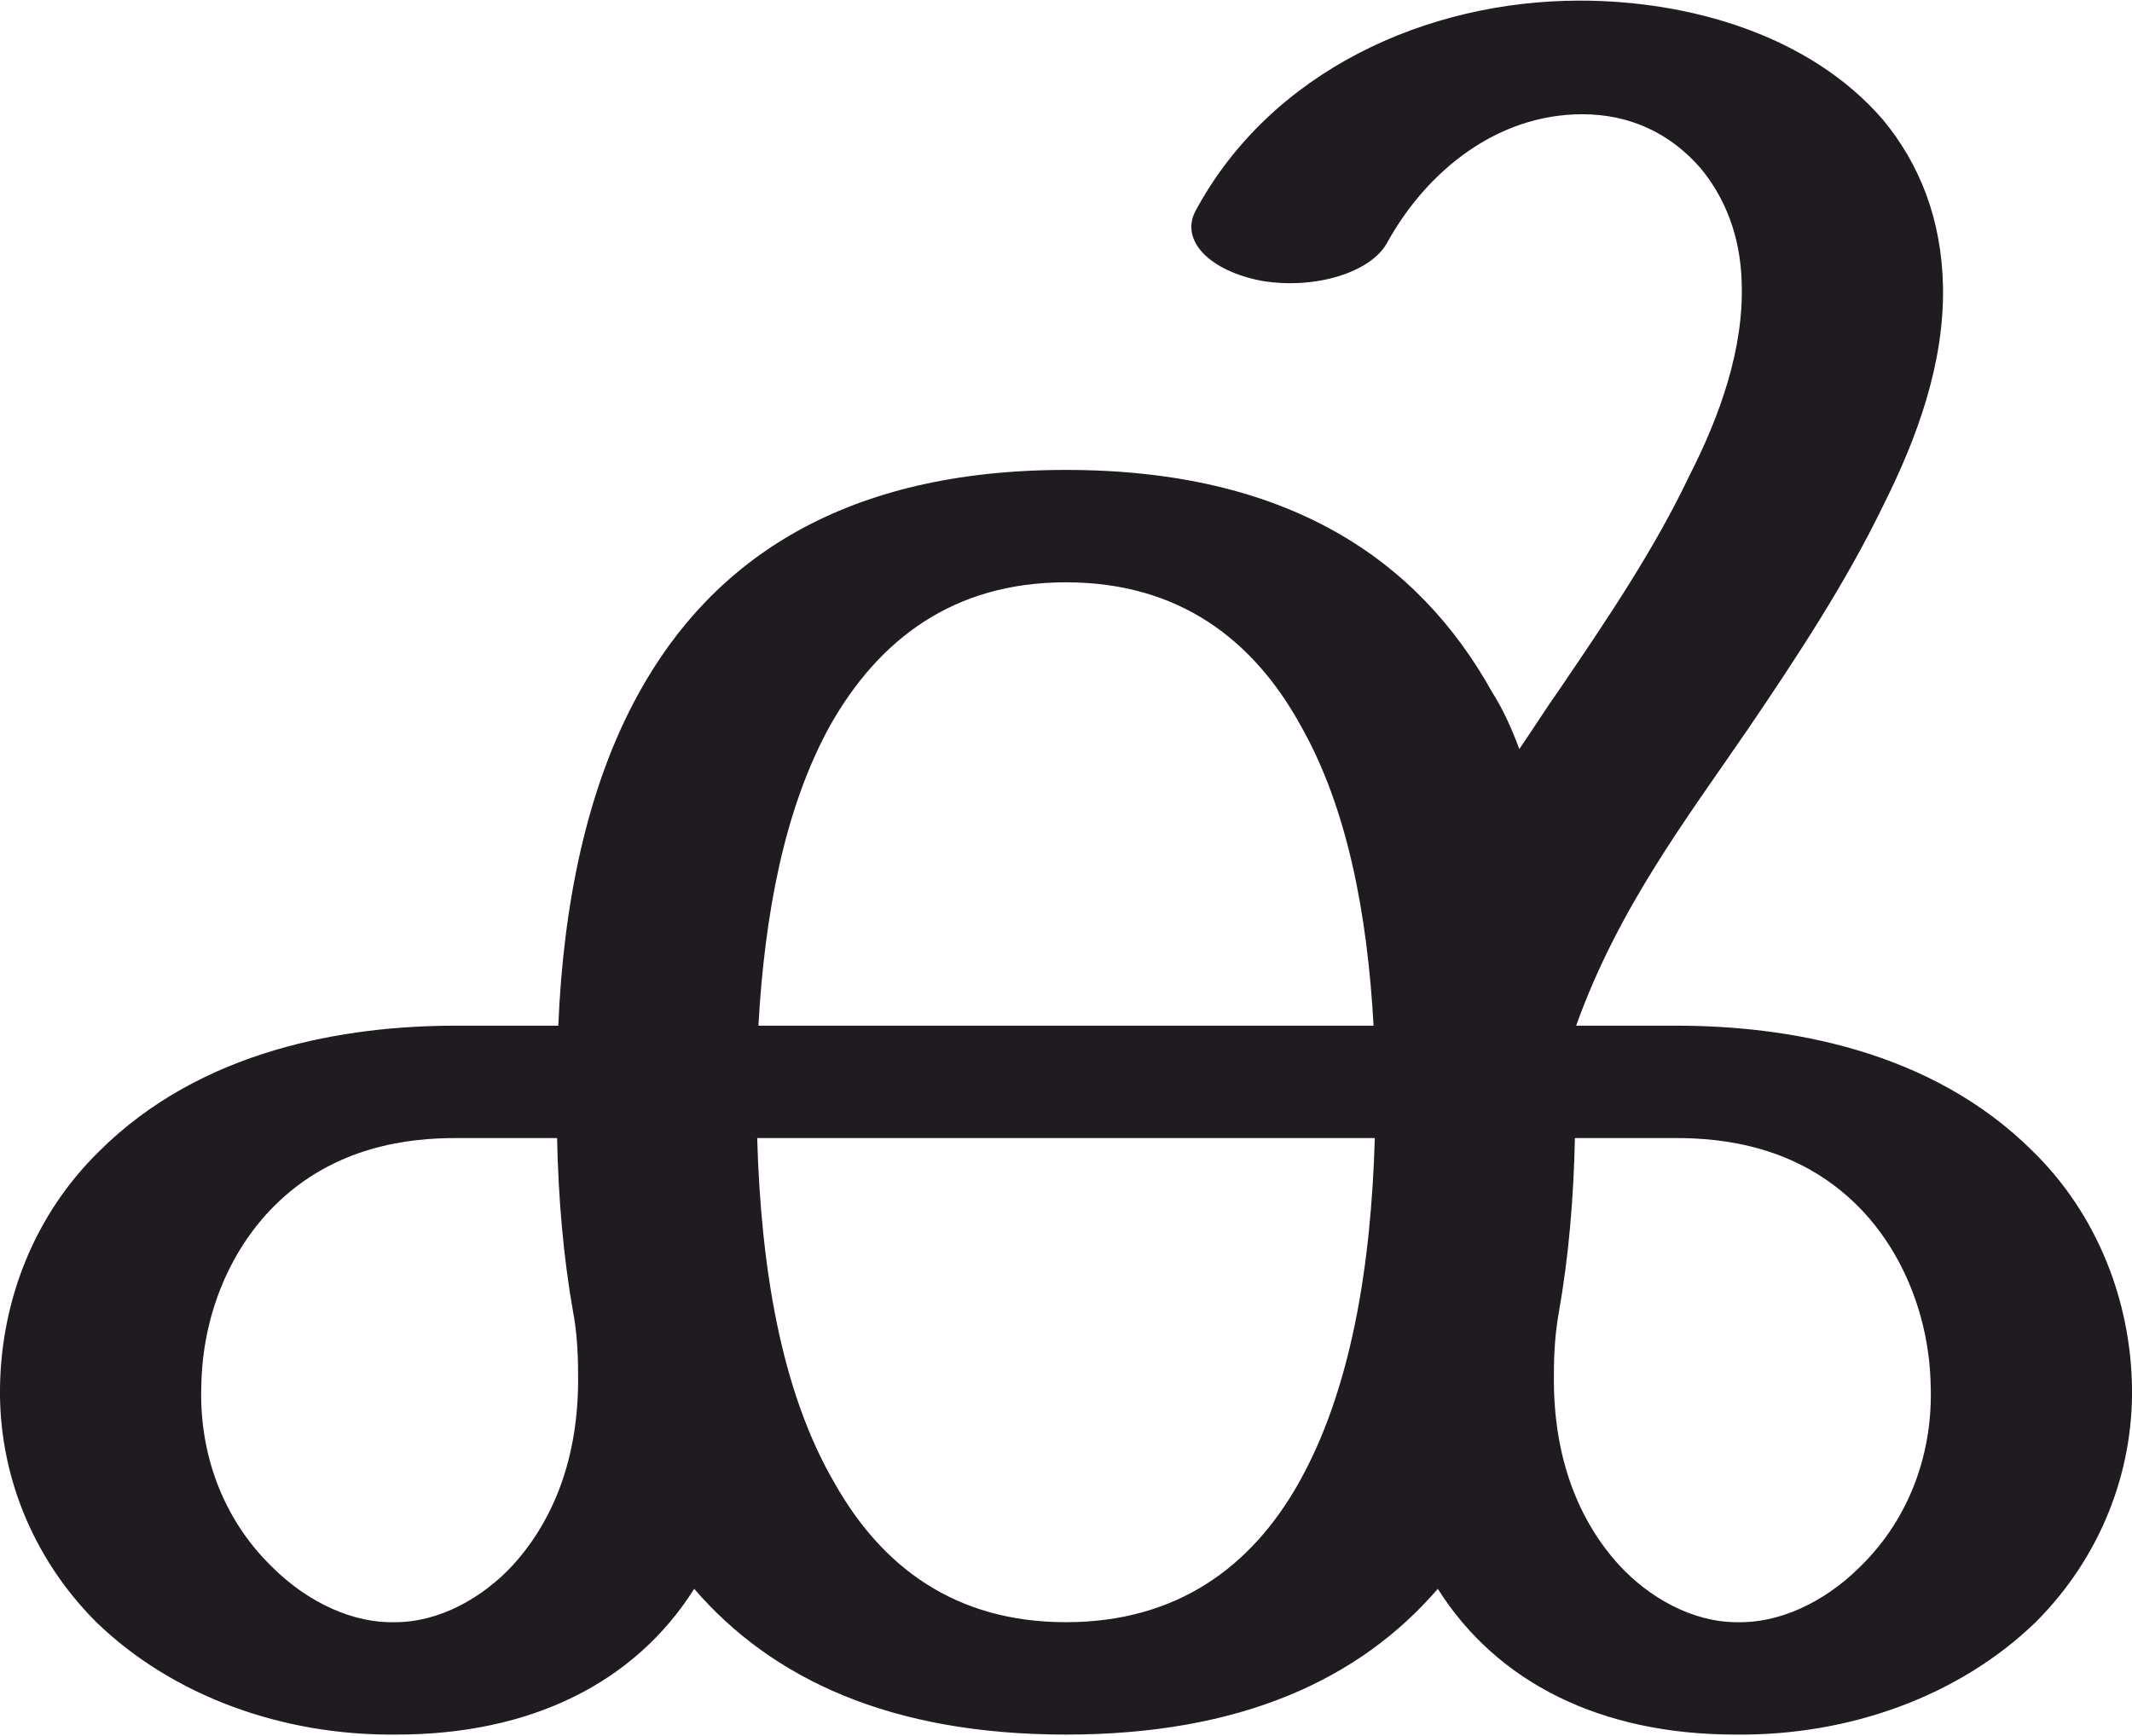
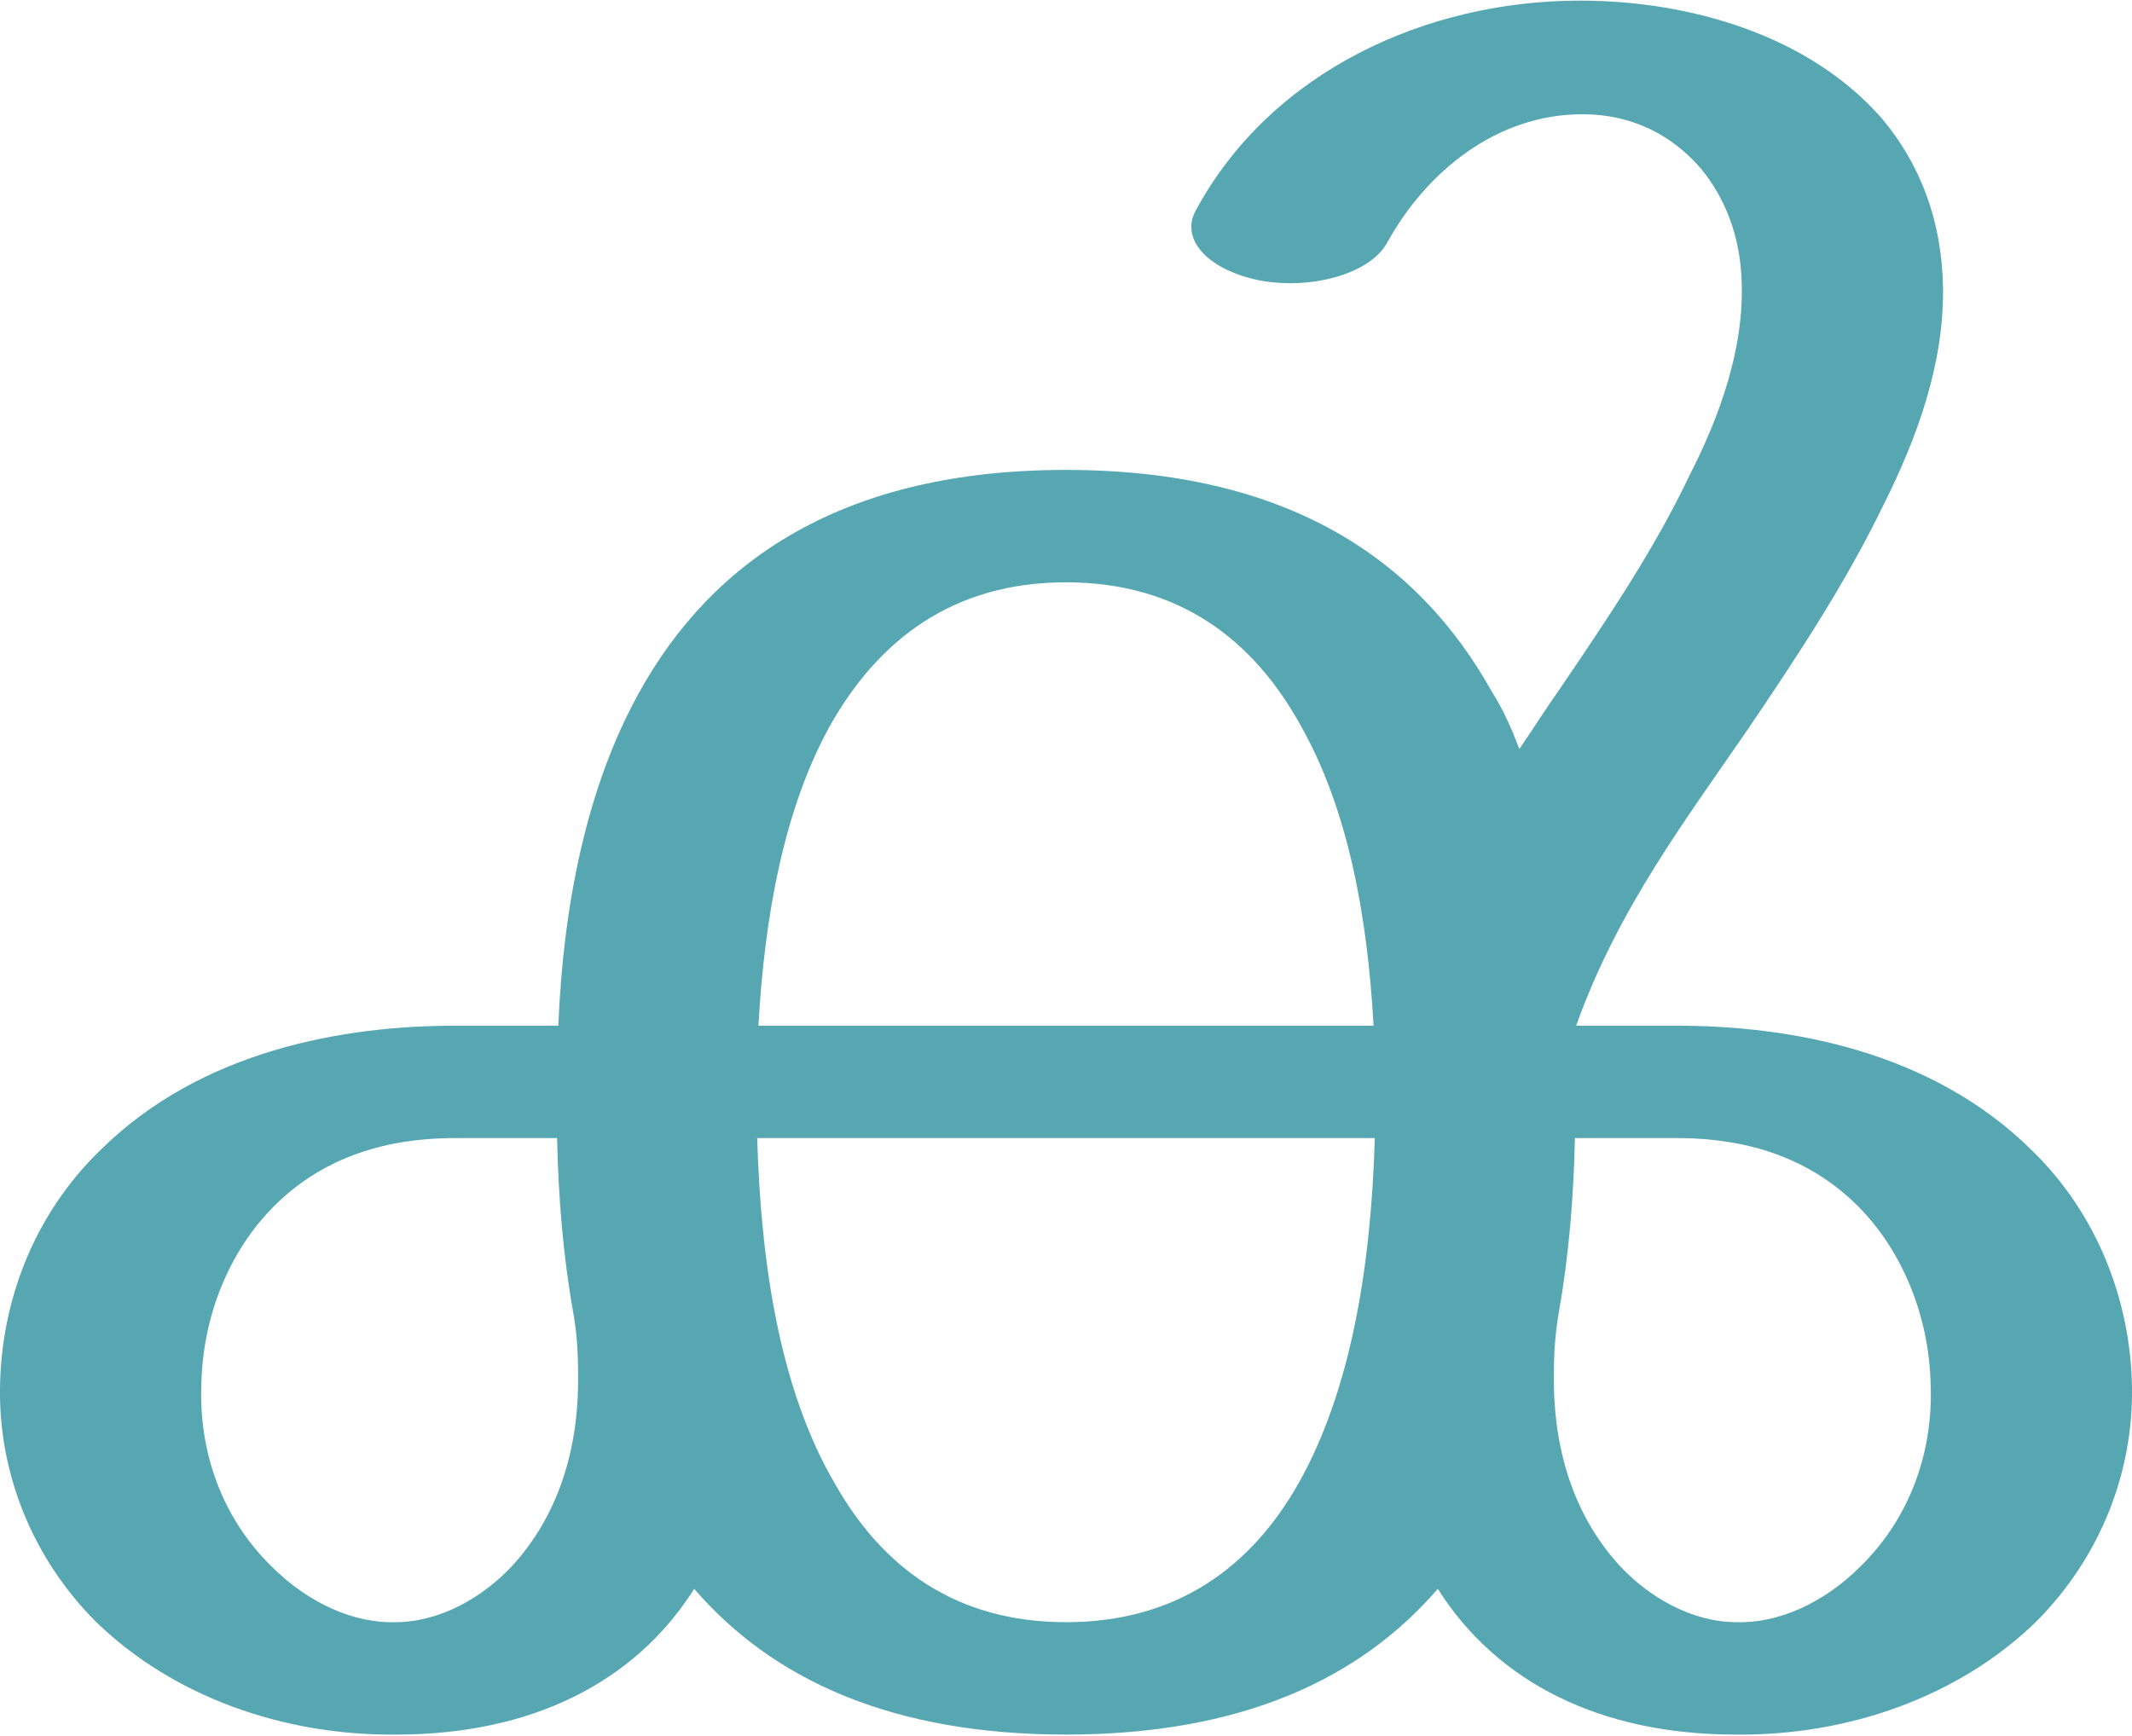
<svg xmlns="http://www.w3.org/2000/svg" xml:space="preserve" width="1726px" height="1405px" version="1.1" style="shape-rendering:geometricPrecision; text-rendering:geometricPrecision; image-rendering:optimizeQuality; fill-rule:evenodd; clip-rule:evenodd" viewBox="0 0 1726 1404">
  <defs>
    <style type="text/css">
   
-     .fil0 {fill:#1F1B20;fill-rule:nonzero}
+     .fil0 {fill:#57A7B3;fill-rule:nonzero}
   
  </style>
  </defs>
  <g id="Layer_x0020_1">
-     <path class="fil0" d="M1164 1286c48,76 132,118 241,118 92,1 181,-31 243,-91 53,-53 79,-122 78,-190 -1,-70 -28,-140 -80,-191 -83,-83 -200,-102 -289,-102l-81 0c34,-95 89,-167 139,-240 40,-59 79,-118 110,-182 27,-54 49,-114 48,-176 -1,-55 -19,-100 -49,-136 -59,-68 -156,-96 -245,-96 -124,0 -250,57 -311,170 -13,24 11,49 54,57 43,7 88,-7 101,-31 32,-58 89,-104 158,-104 38,0 71,15 96,44 19,23 32,54 33,92 2,54 -18,109 -42,156 -29,61 -67,117 -105,173 -12,17 -22,33 -33,49 -6,-16 -13,-32 -22,-46 -60,-108 -166,-180 -345,-180 -179,0 -286,72 -346,181 -42,76 -61,171 -65,269l-83 0c-89,0 -206,19 -289,102 -52,51 -79,120 -80,191 -1,68 25,137 78,190 62,60 151,92 243,91 109,0 193,-42 241,-118 63,73 159,118 301,118 142,0 238,-45 301,-118zm-551 -365c167,0 333,0 500,0 -3,103 -19,204 -62,280 -38,67 -98,112 -188,112 -90,0 -149,-45 -187,-112 -44,-75 -60,-176 -63,-280zm-145 191c1,69 -21,120 -53,155 -24,26 -59,46 -95,46 -33,1 -70,-15 -100,-45 -41,-40 -59,-94 -57,-147 1,-55 22,-108 59,-145 49,-49 110,-55 147,-55l82 0c1,48 5,96 13,141 3,16 4,33 4,50zm644 -282c-166,0 -332,0 -498,0 5,-90 21,-176 58,-243 39,-69 99,-116 191,-116 92,0 152,47 190,116 38,67 54,153 59,243zm245 91c37,0 98,6 147,55 37,37 58,91 59,145 2,53 -16,107 -57,147 -30,30 -67,46 -100,45 -36,0 -71,-20 -95,-46 -32,-35 -54,-86 -53,-155 0,-17 1,-33 4,-50 8,-45 12,-93 13,-141l82 0z" />
+     <path class="fil0" d="M1164 1286c48,76 132,118 241,118 92,1 181,-31 243,-91 53,-53 79,-122 78,-190 -1,-70 -28,-140 -80,-191 -83,-83 -200,-102 -289,-102l-81 0c34,-95 89,-167 139,-240 40,-59 79,-118 110,-182 27,-54 49,-114 48,-176 -1,-55 -19,-100 -49,-136 -59,-68 -156,-96 -245,-96 -124,0 -250,57 -311,170 -13,24 11,49 54,57 43,7 88,-7 101,-31 32,-58 89,-104 158,-104 38,0 71,15 96,44 19,23 32,54 33,92 2,54 -18,109 -42,156 -29,61 -67,117 -105,173 -12,17 -22,33 -33,49 -6,-16 -13,-32 -22,-46 -60,-108 -166,-180 -345,-180 -179,0 -286,72 -346,181 -42,76 -61,171 -65,269l-83 0c-89,0 -206,19 -289,102 -52,51 -79,120 -80,191 -1,68 25,137 78,190 62,60 151,92 243,91 109,0 193,-42 241,-118 63,73 159,118 301,118 142,0 238,-45 301,-118zm-551 -365l500 0c-3,103 -19,204 -62,280 -38,67 -98,112 -188,112 -90,0 -149,-45 -187,-112 -44,-75 -60,-176 -63,-280zm-145 191c1,69 -21,120 -53,155 -24,26 -59,46 -95,46 -33,1 -70,-15 -100,-45 -41,-40 -59,-94 -57,-147 1,-55 22,-108 59,-145 49,-49 110,-55 147,-55l82 0c1,48 5,96 13,141 3,16 4,33 4,50zm644 -282l-498 0c5,-90 21,-176 58,-243 39,-69 99,-116 191,-116 92,0 152,47 190,116 38,67 54,153 59,243zm245 91c37,0 98,6 147,55 37,37 58,91 59,145 2,53 -16,107 -57,147 -30,30 -67,46 -100,45 -36,0 -71,-20 -95,-46 -32,-35 -54,-86 -53,-155 0,-17 1,-33 4,-50 8,-45 12,-93 13,-141l82 0z" />
  </g>
</svg>
